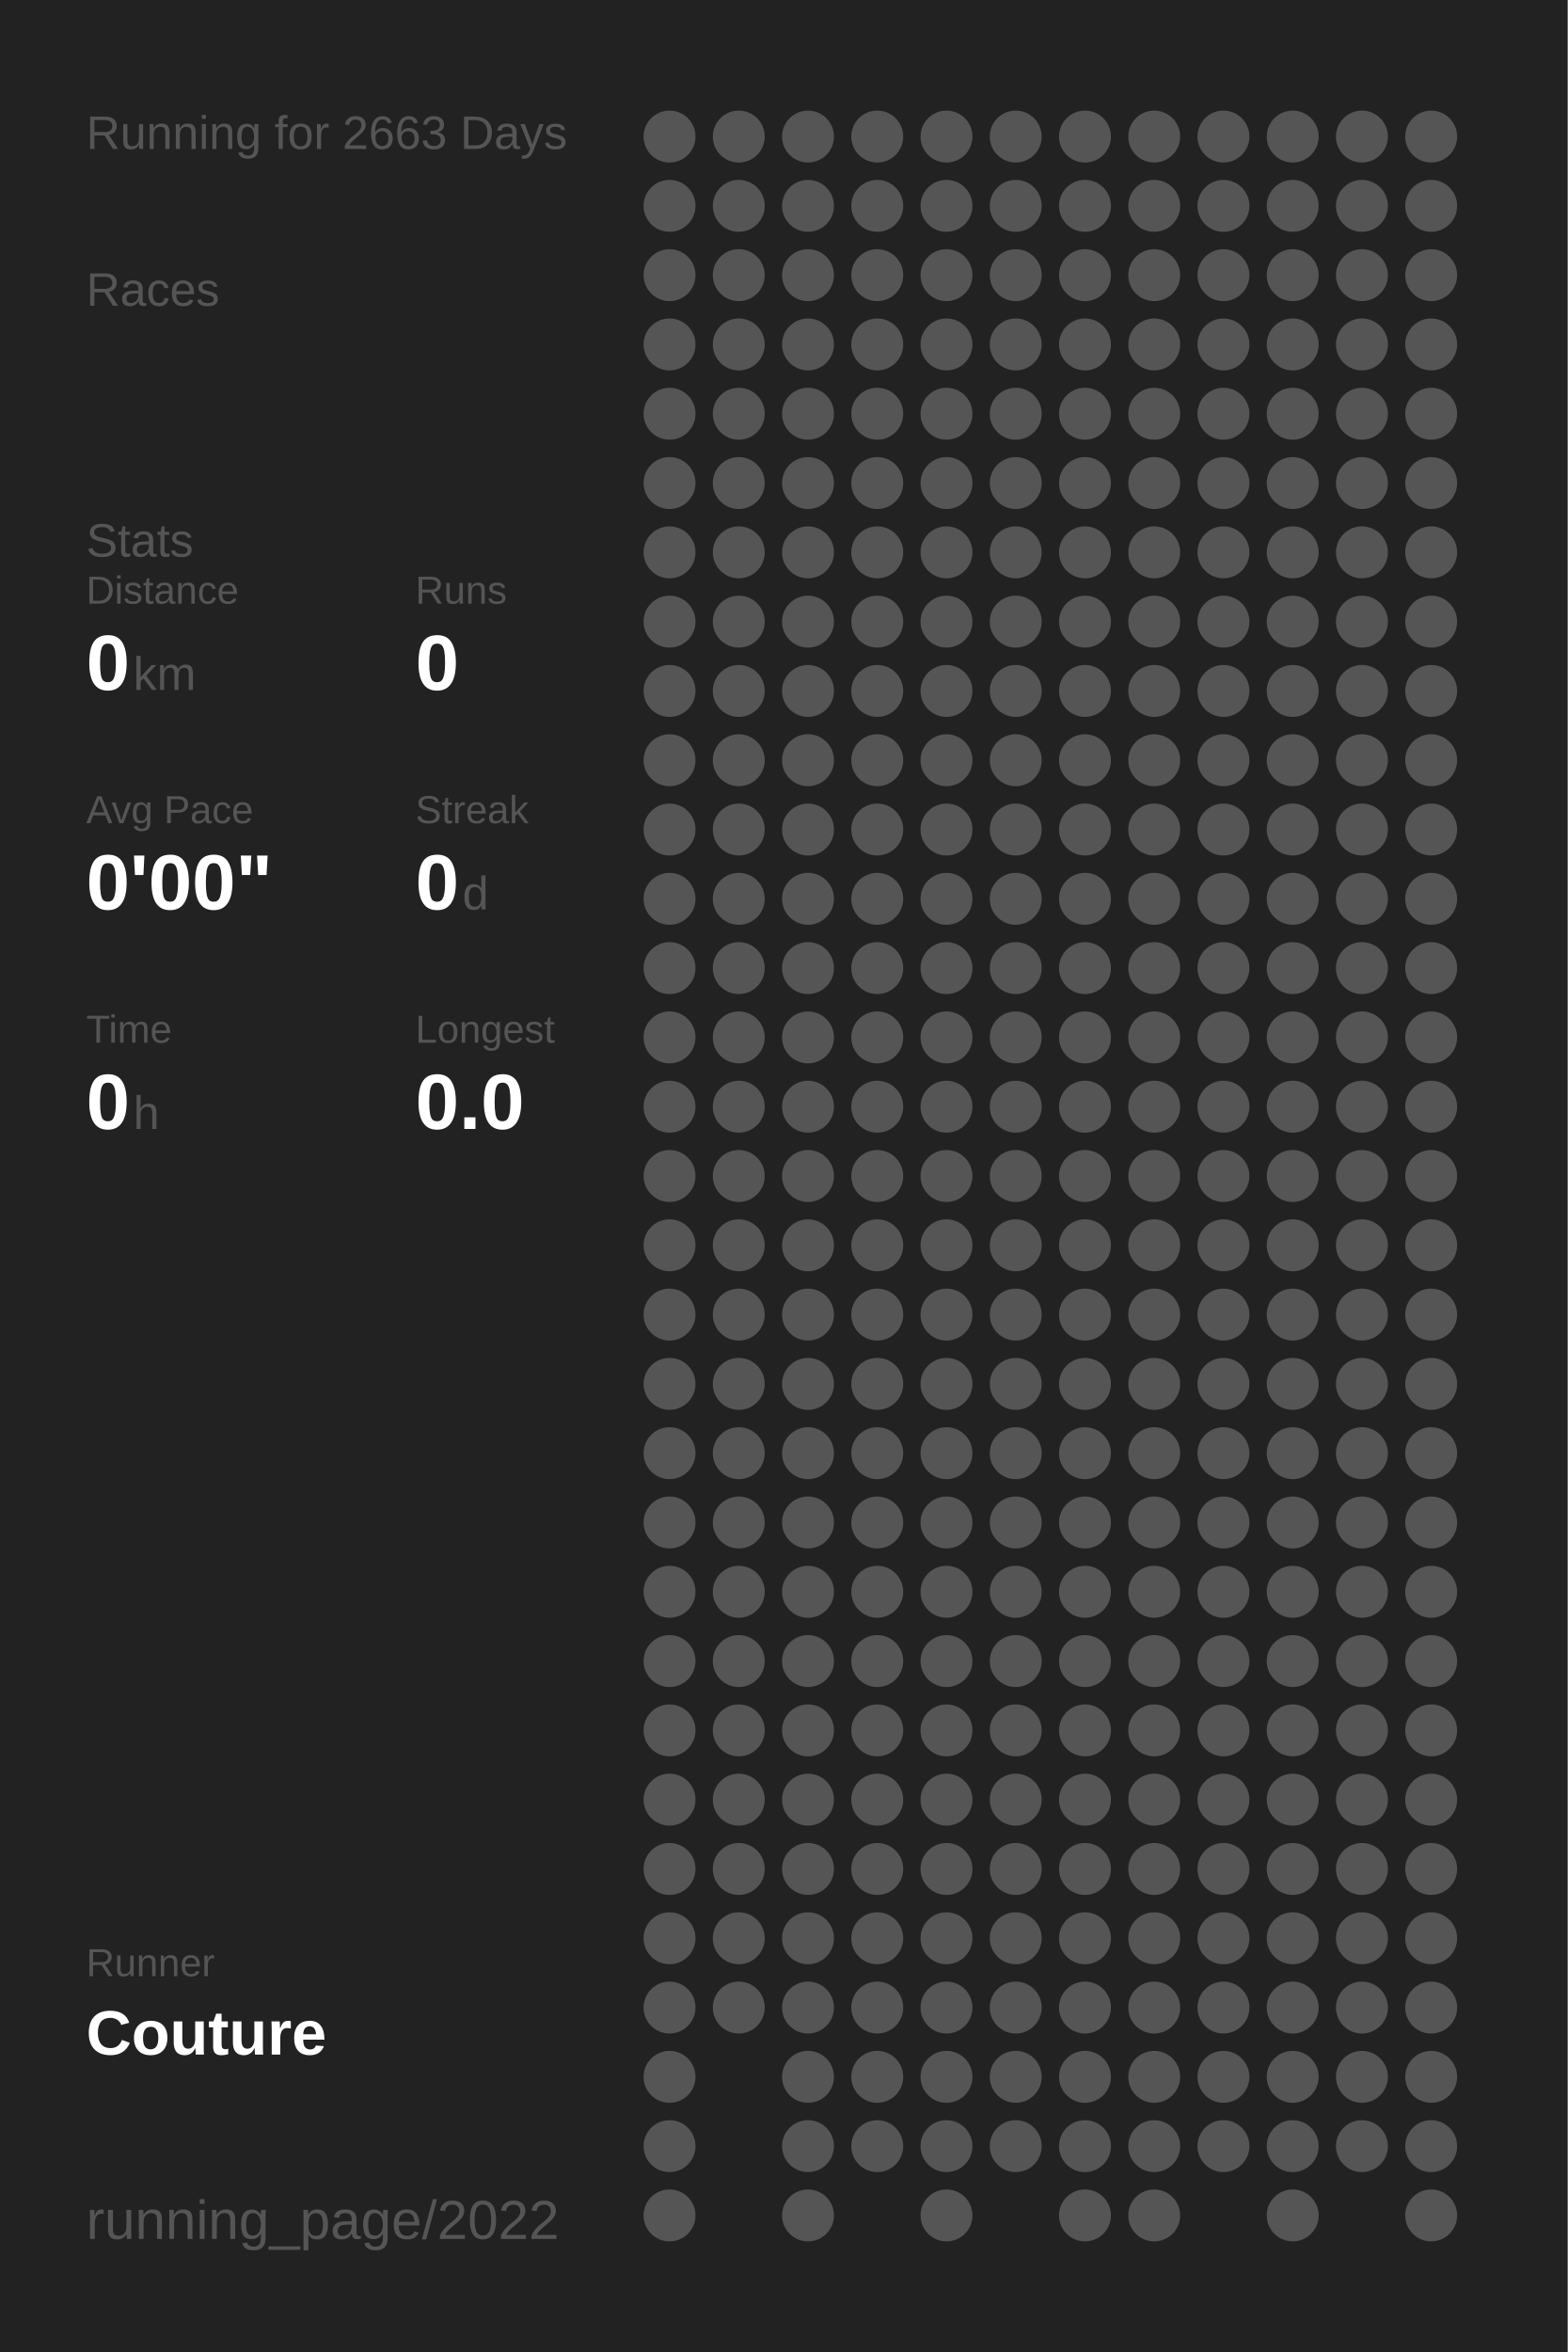
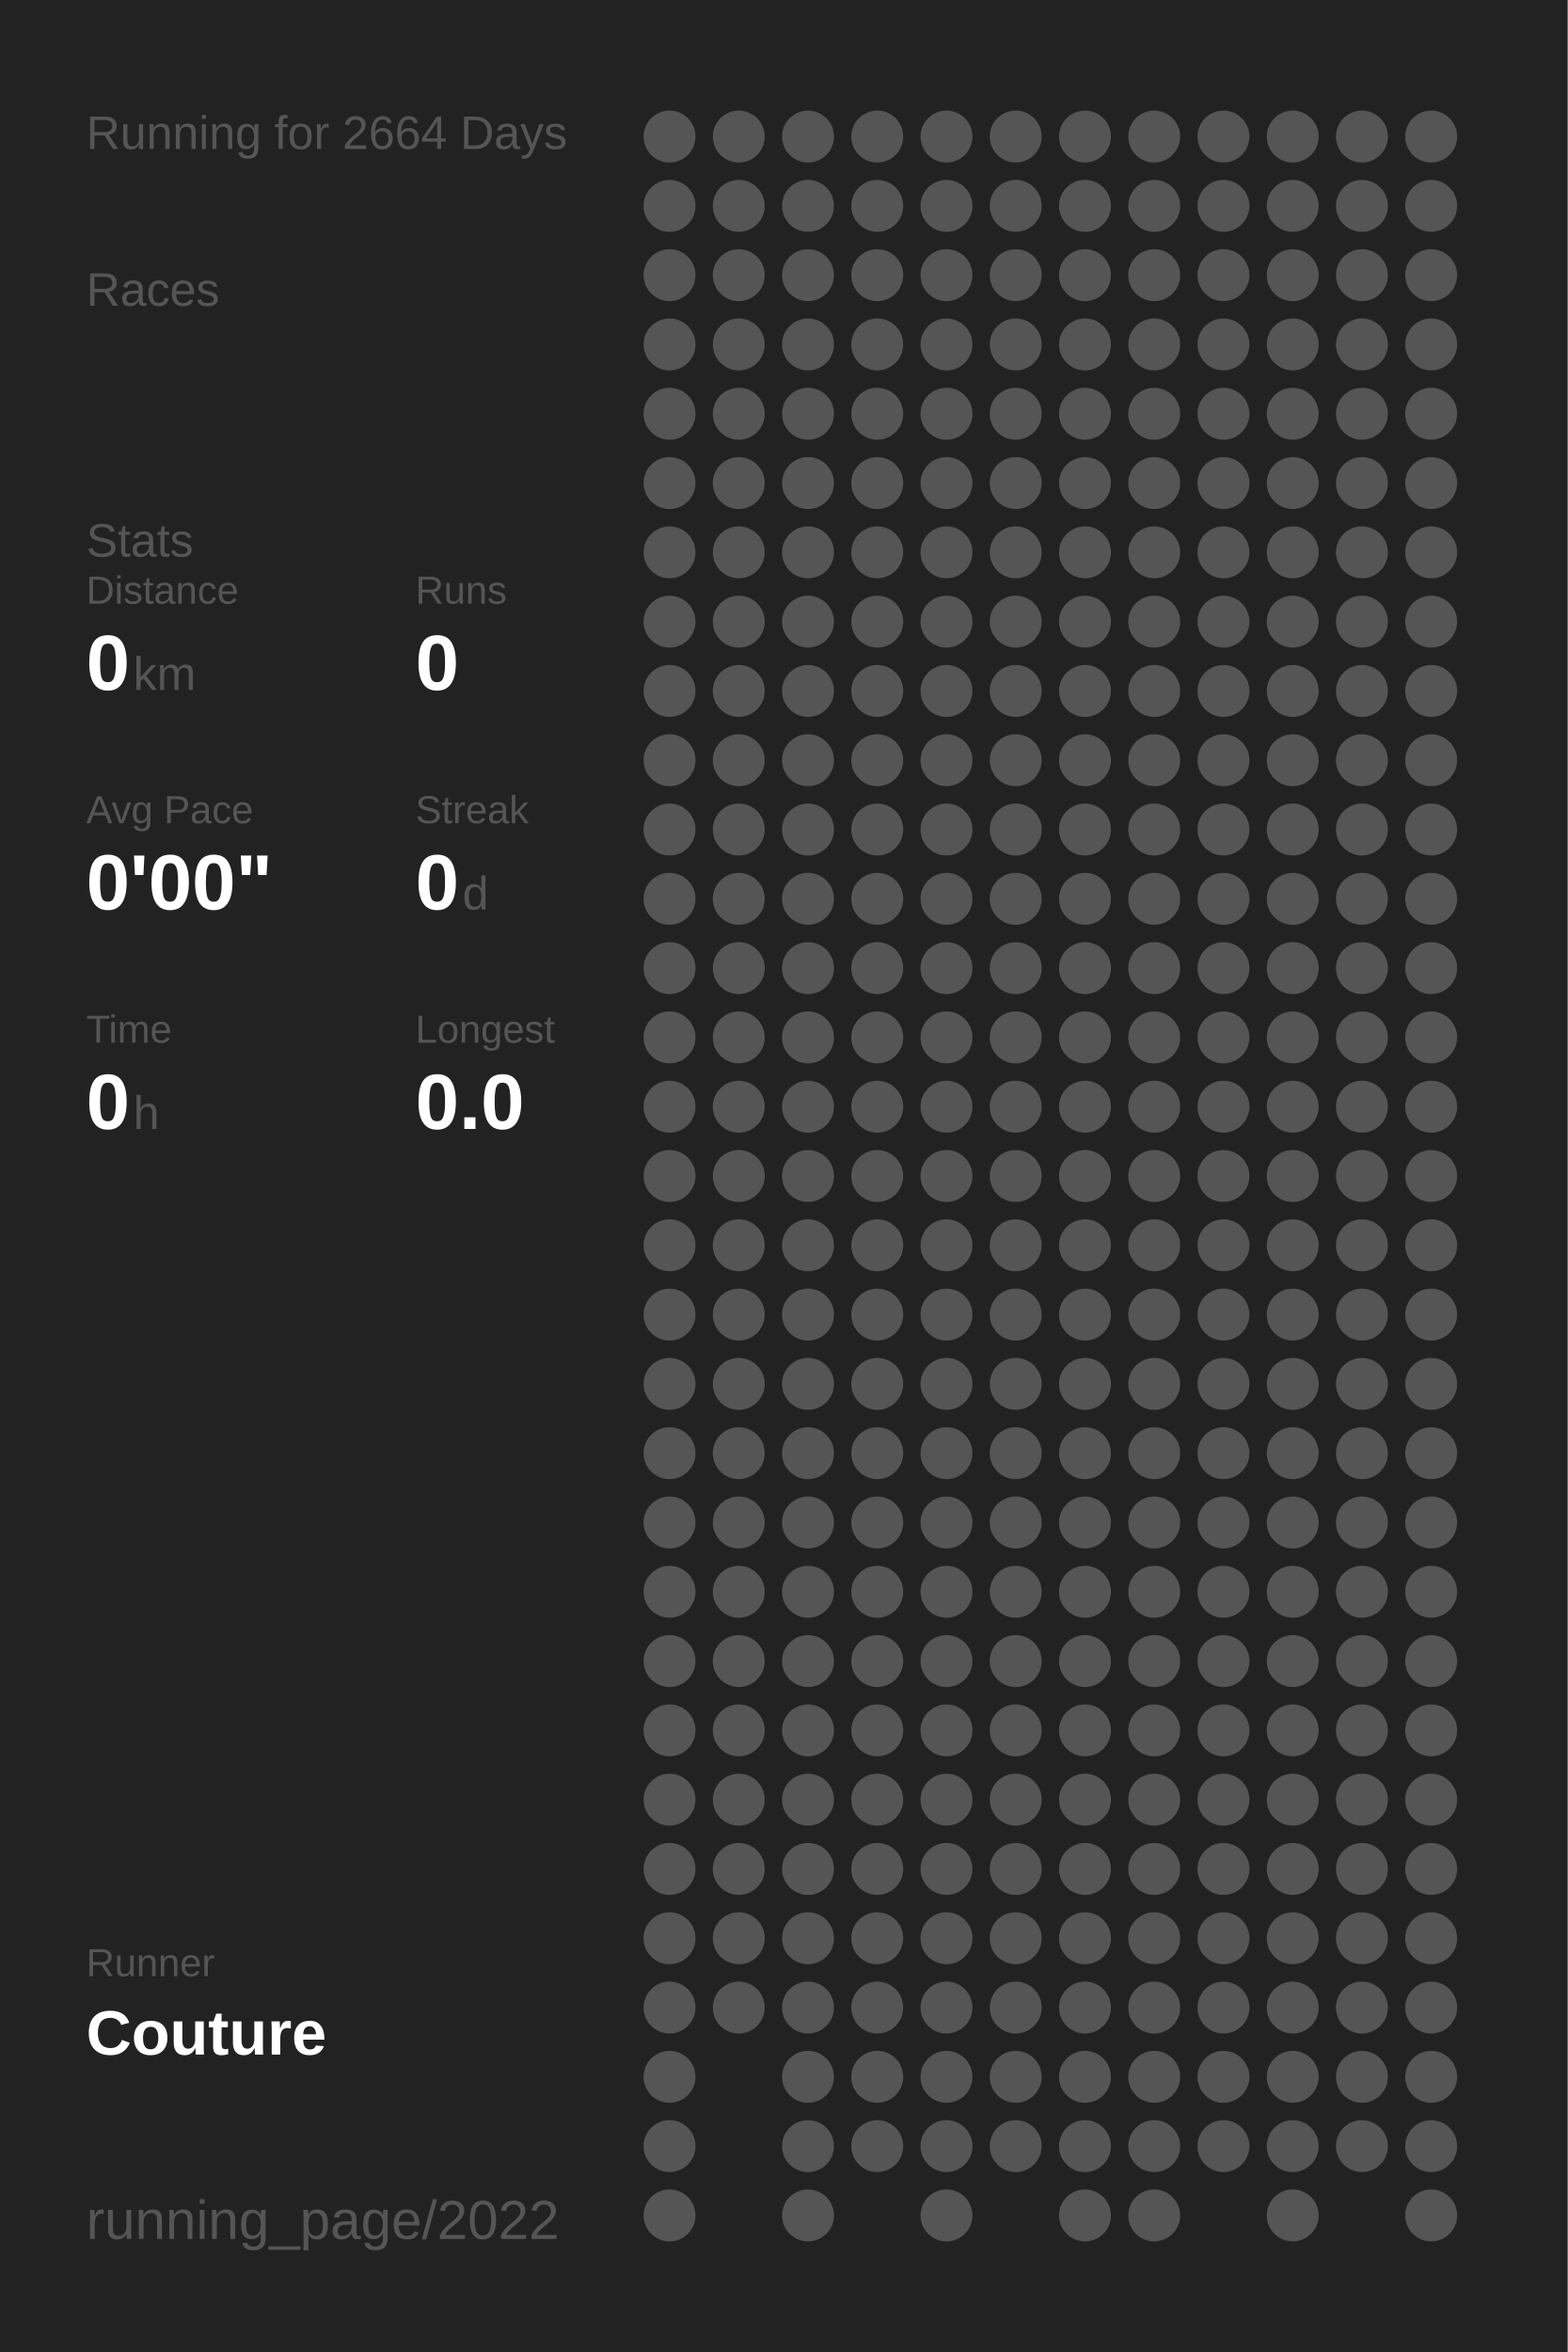
<svg xmlns="http://www.w3.org/2000/svg" baseProfile="full" height="300mm" version="1.1" viewBox="0,0,200,300" width="200mm">
  <defs />
  <rect fill="#222222" height="300" width="200" x="0" y="0" />
-   <text fill="#555555" style="font-size:6px; font-family:Arial;" x="11" y="19">Running for 2663 Days</text>
+   <text fill="#555555" style="font-size:6px; font-family:Arial;" x="11" y="19">Running for 2664 Days</text>
  <text fill="#555555" style="font-size:6px; font-family:Arial;" x="11" y="39">Races</text>
  <text fill="#555555" style="font-size:6px; font-family:Arial;" x="11" y="71">Stats</text>
  <text fill="#555555" style="font-size:5px; font-family:Arial;" x="11" y="77">Distance</text>
  <text fill="#FFFFFF" style="font-size:10px; font-family:Arial; font-weight:bold;" x="11" y="88">0</text>
  <text fill="#555555" style="font-size:6px; font-family:Arial;" x="17" y="88">km</text>
  <text fill="#555555" style="font-size:5px; font-family:Arial;" x="53" y="77">Runs</text>
  <text fill="#FFFFFF" style="font-size:10px; font-family:Arial; font-weight:bold;" x="53" y="88">0</text>
  <text fill="#555555" style="font-size:5px; font-family:Arial;" x="11" y="105">Avg Pace</text>
  <text fill="#FFFFFF" style="font-size:10px; font-family:Arial; font-weight:bold;" x="11" y="116">0'00"</text>
  <text fill="#555555" style="font-size:5px; font-family:Arial;" x="53" y="105">Streak</text>
  <text fill="#FFFFFF" style="font-size:10px; font-family:Arial; font-weight:bold;" x="53" y="116">0</text>
  <text fill="#555555" style="font-size:6px; font-family:Arial;" x="59" y="116">d</text>
  <text fill="#555555" style="font-size:5px; font-family:Arial;" x="11" y="133">Time</text>
  <text fill="#FFFFFF" style="font-size:10px; font-family:Arial; font-weight:bold;" x="11" y="144">0</text>
  <text fill="#555555" style="font-size:6px; font-family:Arial;" x="17" y="144">h</text>
  <text fill="#555555" style="font-size:5px; font-family:Arial;" x="53" y="133">Longest</text>
  <text fill="#FFFFFF" style="font-size:10px; font-family:Arial; font-weight:bold;" x="53" y="144">0.0</text>
  <text fill="#555555" style="font-size:5px; font-family:Arial;" x="11" y="252.065">Runner</text>
  <text fill="#FFFFFF" style="font-size:8px; font-family:Arial; font-weight:bold;" x="11" y="262.065">Couture</text>
  <text fill="#555555" style="font-size:7px; font-family:Arial;" x="11" y="285.581">running_page/2022</text>
  <circle cx="85.417" cy="17.419" fill="#555555" r="3.312" />
  <circle cx="85.417" cy="26.258" fill="#555555" r="3.312" />
  <circle cx="85.417" cy="35.097" fill="#555555" r="3.312" />
  <circle cx="85.417" cy="43.935" fill="#555555" r="3.312" />
  <circle cx="85.417" cy="52.774" fill="#555555" r="3.312" />
  <circle cx="85.417" cy="61.613" fill="#555555" r="3.312" />
  <circle cx="85.417" cy="70.452" fill="#555555" r="3.312" />
  <circle cx="85.417" cy="79.29" fill="#555555" r="3.312" />
  <circle cx="85.417" cy="88.129" fill="#555555" r="3.312" />
  <circle cx="85.417" cy="96.968" fill="#555555" r="3.312" />
  <circle cx="85.417" cy="105.806" fill="#555555" r="3.312" />
  <circle cx="85.417" cy="114.645" fill="#555555" r="3.312" />
  <circle cx="85.417" cy="123.484" fill="#555555" r="3.312" />
  <circle cx="85.417" cy="132.323" fill="#555555" r="3.312" />
  <circle cx="85.417" cy="141.161" fill="#555555" r="3.312" />
  <circle cx="85.417" cy="150" fill="#555555" r="3.312" />
  <circle cx="85.417" cy="158.839" fill="#555555" r="3.312" />
  <circle cx="85.417" cy="167.677" fill="#555555" r="3.312" />
  <circle cx="85.417" cy="176.516" fill="#555555" r="3.312" />
  <circle cx="85.417" cy="185.355" fill="#555555" r="3.312" />
  <circle cx="85.417" cy="194.194" fill="#555555" r="3.312" />
  <circle cx="85.417" cy="203.032" fill="#555555" r="3.312" />
  <circle cx="85.417" cy="211.871" fill="#555555" r="3.312" />
  <circle cx="85.417" cy="220.71" fill="#555555" r="3.312" />
  <circle cx="85.417" cy="229.548" fill="#555555" r="3.312" />
  <circle cx="85.417" cy="238.387" fill="#555555" r="3.312" />
  <circle cx="85.417" cy="247.226" fill="#555555" r="3.312" />
  <circle cx="85.417" cy="256.065" fill="#555555" r="3.312" />
  <circle cx="85.417" cy="264.903" fill="#555555" r="3.312" />
  <circle cx="85.417" cy="273.742" fill="#555555" r="3.312" />
  <circle cx="85.417" cy="282.581" fill="#555555" r="3.312" />
  <circle cx="94.25" cy="17.419" fill="#555555" r="3.312" />
  <circle cx="94.25" cy="26.258" fill="#555555" r="3.312" />
  <circle cx="94.25" cy="35.097" fill="#555555" r="3.312" />
  <circle cx="94.25" cy="43.935" fill="#555555" r="3.312" />
  <circle cx="94.25" cy="52.774" fill="#555555" r="3.312" />
  <circle cx="94.25" cy="61.613" fill="#555555" r="3.312" />
  <circle cx="94.25" cy="70.452" fill="#555555" r="3.312" />
  <circle cx="94.25" cy="79.29" fill="#555555" r="3.312" />
  <circle cx="94.25" cy="88.129" fill="#555555" r="3.312" />
  <circle cx="94.25" cy="96.968" fill="#555555" r="3.312" />
  <circle cx="94.25" cy="105.806" fill="#555555" r="3.312" />
  <circle cx="94.25" cy="114.645" fill="#555555" r="3.312" />
  <circle cx="94.25" cy="123.484" fill="#555555" r="3.312" />
  <circle cx="94.25" cy="132.323" fill="#555555" r="3.312" />
  <circle cx="94.25" cy="141.161" fill="#555555" r="3.312" />
  <circle cx="94.25" cy="150" fill="#555555" r="3.312" />
  <circle cx="94.25" cy="158.839" fill="#555555" r="3.312" />
  <circle cx="94.25" cy="167.677" fill="#555555" r="3.312" />
  <circle cx="94.25" cy="176.516" fill="#555555" r="3.312" />
  <circle cx="94.25" cy="185.355" fill="#555555" r="3.312" />
  <circle cx="94.25" cy="194.194" fill="#555555" r="3.312" />
  <circle cx="94.25" cy="203.032" fill="#555555" r="3.312" />
  <circle cx="94.25" cy="211.871" fill="#555555" r="3.312" />
  <circle cx="94.25" cy="220.71" fill="#555555" r="3.312" />
  <circle cx="94.25" cy="229.548" fill="#555555" r="3.312" />
  <circle cx="94.25" cy="238.387" fill="#555555" r="3.312" />
  <circle cx="94.25" cy="247.226" fill="#555555" r="3.312" />
  <circle cx="94.25" cy="256.065" fill="#555555" r="3.312" />
  <circle cx="103.083" cy="17.419" fill="#555555" r="3.312" />
  <circle cx="103.083" cy="26.258" fill="#555555" r="3.312" />
  <circle cx="103.083" cy="35.097" fill="#555555" r="3.312" />
  <circle cx="103.083" cy="43.935" fill="#555555" r="3.312" />
  <circle cx="103.083" cy="52.774" fill="#555555" r="3.312" />
  <circle cx="103.083" cy="61.613" fill="#555555" r="3.312" />
  <circle cx="103.083" cy="70.452" fill="#555555" r="3.312" />
  <circle cx="103.083" cy="79.29" fill="#555555" r="3.312" />
  <circle cx="103.083" cy="88.129" fill="#555555" r="3.312" />
  <circle cx="103.083" cy="96.968" fill="#555555" r="3.312" />
  <circle cx="103.083" cy="105.806" fill="#555555" r="3.312" />
  <circle cx="103.083" cy="114.645" fill="#555555" r="3.312" />
  <circle cx="103.083" cy="123.484" fill="#555555" r="3.312" />
  <circle cx="103.083" cy="132.323" fill="#555555" r="3.312" />
  <circle cx="103.083" cy="141.161" fill="#555555" r="3.312" />
  <circle cx="103.083" cy="150" fill="#555555" r="3.312" />
  <circle cx="103.083" cy="158.839" fill="#555555" r="3.312" />
  <circle cx="103.083" cy="167.677" fill="#555555" r="3.312" />
  <circle cx="103.083" cy="176.516" fill="#555555" r="3.312" />
  <circle cx="103.083" cy="185.355" fill="#555555" r="3.312" />
  <circle cx="103.083" cy="194.194" fill="#555555" r="3.312" />
  <circle cx="103.083" cy="203.032" fill="#555555" r="3.312" />
  <circle cx="103.083" cy="211.871" fill="#555555" r="3.312" />
  <circle cx="103.083" cy="220.71" fill="#555555" r="3.312" />
  <circle cx="103.083" cy="229.548" fill="#555555" r="3.312" />
  <circle cx="103.083" cy="238.387" fill="#555555" r="3.312" />
  <circle cx="103.083" cy="247.226" fill="#555555" r="3.312" />
  <circle cx="103.083" cy="256.065" fill="#555555" r="3.312" />
  <circle cx="103.083" cy="264.903" fill="#555555" r="3.312" />
  <circle cx="103.083" cy="273.742" fill="#555555" r="3.312" />
  <circle cx="103.083" cy="282.581" fill="#555555" r="3.312" />
  <circle cx="111.917" cy="17.419" fill="#555555" r="3.312" />
  <circle cx="111.917" cy="26.258" fill="#555555" r="3.312" />
  <circle cx="111.917" cy="35.097" fill="#555555" r="3.312" />
  <circle cx="111.917" cy="43.935" fill="#555555" r="3.312" />
  <circle cx="111.917" cy="52.774" fill="#555555" r="3.312" />
  <circle cx="111.917" cy="61.613" fill="#555555" r="3.312" />
  <circle cx="111.917" cy="70.452" fill="#555555" r="3.312" />
  <circle cx="111.917" cy="79.29" fill="#555555" r="3.312" />
  <circle cx="111.917" cy="88.129" fill="#555555" r="3.312" />
  <circle cx="111.917" cy="96.968" fill="#555555" r="3.312" />
  <circle cx="111.917" cy="105.806" fill="#555555" r="3.312" />
  <circle cx="111.917" cy="114.645" fill="#555555" r="3.312" />
  <circle cx="111.917" cy="123.484" fill="#555555" r="3.312" />
  <circle cx="111.917" cy="132.323" fill="#555555" r="3.312" />
  <circle cx="111.917" cy="141.161" fill="#555555" r="3.312" />
  <circle cx="111.917" cy="150" fill="#555555" r="3.312" />
  <circle cx="111.917" cy="158.839" fill="#555555" r="3.312" />
  <circle cx="111.917" cy="167.677" fill="#555555" r="3.312" />
  <circle cx="111.917" cy="176.516" fill="#555555" r="3.312" />
  <circle cx="111.917" cy="185.355" fill="#555555" r="3.312" />
  <circle cx="111.917" cy="194.194" fill="#555555" r="3.312" />
  <circle cx="111.917" cy="203.032" fill="#555555" r="3.312" />
  <circle cx="111.917" cy="211.871" fill="#555555" r="3.312" />
  <circle cx="111.917" cy="220.71" fill="#555555" r="3.312" />
  <circle cx="111.917" cy="229.548" fill="#555555" r="3.312" />
  <circle cx="111.917" cy="238.387" fill="#555555" r="3.312" />
  <circle cx="111.917" cy="247.226" fill="#555555" r="3.312" />
  <circle cx="111.917" cy="256.065" fill="#555555" r="3.312" />
  <circle cx="111.917" cy="264.903" fill="#555555" r="3.312" />
  <circle cx="111.917" cy="273.742" fill="#555555" r="3.312" />
  <circle cx="120.75" cy="17.419" fill="#555555" r="3.312" />
  <circle cx="120.75" cy="26.258" fill="#555555" r="3.312" />
  <circle cx="120.75" cy="35.097" fill="#555555" r="3.312" />
  <circle cx="120.75" cy="43.935" fill="#555555" r="3.312" />
  <circle cx="120.75" cy="52.774" fill="#555555" r="3.312" />
  <circle cx="120.75" cy="61.613" fill="#555555" r="3.312" />
  <circle cx="120.75" cy="70.452" fill="#555555" r="3.312" />
  <circle cx="120.75" cy="79.29" fill="#555555" r="3.312" />
  <circle cx="120.75" cy="88.129" fill="#555555" r="3.312" />
  <circle cx="120.75" cy="96.968" fill="#555555" r="3.312" />
  <circle cx="120.75" cy="105.806" fill="#555555" r="3.312" />
  <circle cx="120.75" cy="114.645" fill="#555555" r="3.312" />
  <circle cx="120.75" cy="123.484" fill="#555555" r="3.312" />
  <circle cx="120.75" cy="132.323" fill="#555555" r="3.312" />
  <circle cx="120.75" cy="141.161" fill="#555555" r="3.312" />
  <circle cx="120.75" cy="150" fill="#555555" r="3.312" />
  <circle cx="120.75" cy="158.839" fill="#555555" r="3.312" />
  <circle cx="120.75" cy="167.677" fill="#555555" r="3.312" />
  <circle cx="120.75" cy="176.516" fill="#555555" r="3.312" />
  <circle cx="120.75" cy="185.355" fill="#555555" r="3.312" />
  <circle cx="120.75" cy="194.194" fill="#555555" r="3.312" />
  <circle cx="120.75" cy="203.032" fill="#555555" r="3.312" />
  <circle cx="120.75" cy="211.871" fill="#555555" r="3.312" />
  <circle cx="120.75" cy="220.71" fill="#555555" r="3.312" />
  <circle cx="120.75" cy="229.548" fill="#555555" r="3.312" />
  <circle cx="120.75" cy="238.387" fill="#555555" r="3.312" />
  <circle cx="120.75" cy="247.226" fill="#555555" r="3.312" />
  <circle cx="120.75" cy="256.065" fill="#555555" r="3.312" />
  <circle cx="120.75" cy="264.903" fill="#555555" r="3.312" />
  <circle cx="120.75" cy="273.742" fill="#555555" r="3.312" />
  <circle cx="120.75" cy="282.581" fill="#555555" r="3.312" />
  <circle cx="129.583" cy="17.419" fill="#555555" r="3.312" />
  <circle cx="129.583" cy="26.258" fill="#555555" r="3.312" />
  <circle cx="129.583" cy="35.097" fill="#555555" r="3.312" />
  <circle cx="129.583" cy="43.935" fill="#555555" r="3.312" />
  <circle cx="129.583" cy="52.774" fill="#555555" r="3.312" />
  <circle cx="129.583" cy="61.613" fill="#555555" r="3.312" />
  <circle cx="129.583" cy="70.452" fill="#555555" r="3.312" />
  <circle cx="129.583" cy="79.29" fill="#555555" r="3.312" />
  <circle cx="129.583" cy="88.129" fill="#555555" r="3.312" />
  <circle cx="129.583" cy="96.968" fill="#555555" r="3.312" />
  <circle cx="129.583" cy="105.806" fill="#555555" r="3.312" />
  <circle cx="129.583" cy="114.645" fill="#555555" r="3.312" />
  <circle cx="129.583" cy="123.484" fill="#555555" r="3.312" />
  <circle cx="129.583" cy="132.323" fill="#555555" r="3.312" />
  <circle cx="129.583" cy="141.161" fill="#555555" r="3.312" />
  <circle cx="129.583" cy="150" fill="#555555" r="3.312" />
  <circle cx="129.583" cy="158.839" fill="#555555" r="3.312" />
  <circle cx="129.583" cy="167.677" fill="#555555" r="3.312" />
  <circle cx="129.583" cy="176.516" fill="#555555" r="3.312" />
  <circle cx="129.583" cy="185.355" fill="#555555" r="3.312" />
  <circle cx="129.583" cy="194.194" fill="#555555" r="3.312" />
  <circle cx="129.583" cy="203.032" fill="#555555" r="3.312" />
  <circle cx="129.583" cy="211.871" fill="#555555" r="3.312" />
  <circle cx="129.583" cy="220.71" fill="#555555" r="3.312" />
  <circle cx="129.583" cy="229.548" fill="#555555" r="3.312" />
  <circle cx="129.583" cy="238.387" fill="#555555" r="3.312" />
  <circle cx="129.583" cy="247.226" fill="#555555" r="3.312" />
  <circle cx="129.583" cy="256.065" fill="#555555" r="3.312" />
  <circle cx="129.583" cy="264.903" fill="#555555" r="3.312" />
  <circle cx="129.583" cy="273.742" fill="#555555" r="3.312" />
  <circle cx="138.417" cy="17.419" fill="#555555" r="3.312" />
  <circle cx="138.417" cy="26.258" fill="#555555" r="3.312" />
  <circle cx="138.417" cy="35.097" fill="#555555" r="3.312" />
  <circle cx="138.417" cy="43.935" fill="#555555" r="3.312" />
  <circle cx="138.417" cy="52.774" fill="#555555" r="3.312" />
  <circle cx="138.417" cy="61.613" fill="#555555" r="3.312" />
  <circle cx="138.417" cy="70.452" fill="#555555" r="3.312" />
  <circle cx="138.417" cy="79.29" fill="#555555" r="3.312" />
  <circle cx="138.417" cy="88.129" fill="#555555" r="3.312" />
  <circle cx="138.417" cy="96.968" fill="#555555" r="3.312" />
  <circle cx="138.417" cy="105.806" fill="#555555" r="3.312" />
  <circle cx="138.417" cy="114.645" fill="#555555" r="3.312" />
  <circle cx="138.417" cy="123.484" fill="#555555" r="3.312" />
  <circle cx="138.417" cy="132.323" fill="#555555" r="3.312" />
  <circle cx="138.417" cy="141.161" fill="#555555" r="3.312" />
  <circle cx="138.417" cy="150" fill="#555555" r="3.312" />
  <circle cx="138.417" cy="158.839" fill="#555555" r="3.312" />
  <circle cx="138.417" cy="167.677" fill="#555555" r="3.312" />
  <circle cx="138.417" cy="176.516" fill="#555555" r="3.312" />
  <circle cx="138.417" cy="185.355" fill="#555555" r="3.312" />
  <circle cx="138.417" cy="194.194" fill="#555555" r="3.312" />
  <circle cx="138.417" cy="203.032" fill="#555555" r="3.312" />
  <circle cx="138.417" cy="211.871" fill="#555555" r="3.312" />
  <circle cx="138.417" cy="220.71" fill="#555555" r="3.312" />
  <circle cx="138.417" cy="229.548" fill="#555555" r="3.312" />
  <circle cx="138.417" cy="238.387" fill="#555555" r="3.312" />
  <circle cx="138.417" cy="247.226" fill="#555555" r="3.312" />
  <circle cx="138.417" cy="256.065" fill="#555555" r="3.312" />
  <circle cx="138.417" cy="264.903" fill="#555555" r="3.312" />
  <circle cx="138.417" cy="273.742" fill="#555555" r="3.312" />
  <circle cx="138.417" cy="282.581" fill="#555555" r="3.312" />
  <circle cx="147.25" cy="17.419" fill="#555555" r="3.312" />
  <circle cx="147.25" cy="26.258" fill="#555555" r="3.312" />
  <circle cx="147.25" cy="35.097" fill="#555555" r="3.312" />
  <circle cx="147.25" cy="43.935" fill="#555555" r="3.312" />
  <circle cx="147.25" cy="52.774" fill="#555555" r="3.312" />
  <circle cx="147.25" cy="61.613" fill="#555555" r="3.312" />
  <circle cx="147.25" cy="70.452" fill="#555555" r="3.312" />
  <circle cx="147.25" cy="79.29" fill="#555555" r="3.312" />
  <circle cx="147.25" cy="88.129" fill="#555555" r="3.312" />
  <circle cx="147.25" cy="96.968" fill="#555555" r="3.312" />
  <circle cx="147.25" cy="105.806" fill="#555555" r="3.312" />
  <circle cx="147.25" cy="114.645" fill="#555555" r="3.312" />
  <circle cx="147.25" cy="123.484" fill="#555555" r="3.312" />
  <circle cx="147.25" cy="132.323" fill="#555555" r="3.312" />
  <circle cx="147.25" cy="141.161" fill="#555555" r="3.312" />
  <circle cx="147.25" cy="150" fill="#555555" r="3.312" />
  <circle cx="147.25" cy="158.839" fill="#555555" r="3.312" />
  <circle cx="147.25" cy="167.677" fill="#555555" r="3.312" />
  <circle cx="147.25" cy="176.516" fill="#555555" r="3.312" />
  <circle cx="147.25" cy="185.355" fill="#555555" r="3.312" />
  <circle cx="147.25" cy="194.194" fill="#555555" r="3.312" />
  <circle cx="147.25" cy="203.032" fill="#555555" r="3.312" />
  <circle cx="147.25" cy="211.871" fill="#555555" r="3.312" />
  <circle cx="147.25" cy="220.71" fill="#555555" r="3.312" />
  <circle cx="147.25" cy="229.548" fill="#555555" r="3.312" />
  <circle cx="147.25" cy="238.387" fill="#555555" r="3.312" />
  <circle cx="147.25" cy="247.226" fill="#555555" r="3.312" />
  <circle cx="147.25" cy="256.065" fill="#555555" r="3.312" />
  <circle cx="147.25" cy="264.903" fill="#555555" r="3.312" />
  <circle cx="147.25" cy="273.742" fill="#555555" r="3.312" />
  <circle cx="147.25" cy="282.581" fill="#555555" r="3.312" />
  <circle cx="156.083" cy="17.419" fill="#555555" r="3.312" />
  <circle cx="156.083" cy="26.258" fill="#555555" r="3.312" />
  <circle cx="156.083" cy="35.097" fill="#555555" r="3.312" />
  <circle cx="156.083" cy="43.935" fill="#555555" r="3.312" />
  <circle cx="156.083" cy="52.774" fill="#555555" r="3.312" />
  <circle cx="156.083" cy="61.613" fill="#555555" r="3.312" />
  <circle cx="156.083" cy="70.452" fill="#555555" r="3.312" />
  <circle cx="156.083" cy="79.29" fill="#555555" r="3.312" />
  <circle cx="156.083" cy="88.129" fill="#555555" r="3.312" />
  <circle cx="156.083" cy="96.968" fill="#555555" r="3.312" />
  <circle cx="156.083" cy="105.806" fill="#555555" r="3.312" />
  <circle cx="156.083" cy="114.645" fill="#555555" r="3.312" />
  <circle cx="156.083" cy="123.484" fill="#555555" r="3.312" />
  <circle cx="156.083" cy="132.323" fill="#555555" r="3.312" />
  <circle cx="156.083" cy="141.161" fill="#555555" r="3.312" />
  <circle cx="156.083" cy="150" fill="#555555" r="3.312" />
  <circle cx="156.083" cy="158.839" fill="#555555" r="3.312" />
  <circle cx="156.083" cy="167.677" fill="#555555" r="3.312" />
  <circle cx="156.083" cy="176.516" fill="#555555" r="3.312" />
  <circle cx="156.083" cy="185.355" fill="#555555" r="3.312" />
  <circle cx="156.083" cy="194.194" fill="#555555" r="3.312" />
  <circle cx="156.083" cy="203.032" fill="#555555" r="3.312" />
  <circle cx="156.083" cy="211.871" fill="#555555" r="3.312" />
  <circle cx="156.083" cy="220.71" fill="#555555" r="3.312" />
  <circle cx="156.083" cy="229.548" fill="#555555" r="3.312" />
  <circle cx="156.083" cy="238.387" fill="#555555" r="3.312" />
  <circle cx="156.083" cy="247.226" fill="#555555" r="3.312" />
  <circle cx="156.083" cy="256.065" fill="#555555" r="3.312" />
  <circle cx="156.083" cy="264.903" fill="#555555" r="3.312" />
  <circle cx="156.083" cy="273.742" fill="#555555" r="3.312" />
  <circle cx="164.917" cy="17.419" fill="#555555" r="3.312" />
  <circle cx="164.917" cy="26.258" fill="#555555" r="3.312" />
  <circle cx="164.917" cy="35.097" fill="#555555" r="3.312" />
  <circle cx="164.917" cy="43.935" fill="#555555" r="3.312" />
  <circle cx="164.917" cy="52.774" fill="#555555" r="3.312" />
  <circle cx="164.917" cy="61.613" fill="#555555" r="3.312" />
  <circle cx="164.917" cy="70.452" fill="#555555" r="3.312" />
  <circle cx="164.917" cy="79.29" fill="#555555" r="3.312" />
  <circle cx="164.917" cy="88.129" fill="#555555" r="3.312" />
  <circle cx="164.917" cy="96.968" fill="#555555" r="3.312" />
  <circle cx="164.917" cy="105.806" fill="#555555" r="3.312" />
  <circle cx="164.917" cy="114.645" fill="#555555" r="3.312" />
  <circle cx="164.917" cy="123.484" fill="#555555" r="3.312" />
  <circle cx="164.917" cy="132.323" fill="#555555" r="3.312" />
  <circle cx="164.917" cy="141.161" fill="#555555" r="3.312" />
  <circle cx="164.917" cy="150" fill="#555555" r="3.312" />
  <circle cx="164.917" cy="158.839" fill="#555555" r="3.312" />
  <circle cx="164.917" cy="167.677" fill="#555555" r="3.312" />
  <circle cx="164.917" cy="176.516" fill="#555555" r="3.312" />
  <circle cx="164.917" cy="185.355" fill="#555555" r="3.312" />
  <circle cx="164.917" cy="194.194" fill="#555555" r="3.312" />
  <circle cx="164.917" cy="203.032" fill="#555555" r="3.312" />
  <circle cx="164.917" cy="211.871" fill="#555555" r="3.312" />
  <circle cx="164.917" cy="220.71" fill="#555555" r="3.312" />
  <circle cx="164.917" cy="229.548" fill="#555555" r="3.312" />
  <circle cx="164.917" cy="238.387" fill="#555555" r="3.312" />
  <circle cx="164.917" cy="247.226" fill="#555555" r="3.312" />
  <circle cx="164.917" cy="256.065" fill="#555555" r="3.312" />
  <circle cx="164.917" cy="264.903" fill="#555555" r="3.312" />
  <circle cx="164.917" cy="273.742" fill="#555555" r="3.312" />
  <circle cx="164.917" cy="282.581" fill="#555555" r="3.312" />
  <circle cx="173.75" cy="17.419" fill="#555555" r="3.312" />
  <circle cx="173.75" cy="26.258" fill="#555555" r="3.312" />
  <circle cx="173.75" cy="35.097" fill="#555555" r="3.312" />
  <circle cx="173.75" cy="43.935" fill="#555555" r="3.312" />
  <circle cx="173.75" cy="52.774" fill="#555555" r="3.312" />
  <circle cx="173.75" cy="61.613" fill="#555555" r="3.312" />
  <circle cx="173.75" cy="70.452" fill="#555555" r="3.312" />
  <circle cx="173.75" cy="79.29" fill="#555555" r="3.312" />
  <circle cx="173.75" cy="88.129" fill="#555555" r="3.312" />
  <circle cx="173.75" cy="96.968" fill="#555555" r="3.312" />
  <circle cx="173.75" cy="105.806" fill="#555555" r="3.312" />
  <circle cx="173.75" cy="114.645" fill="#555555" r="3.312" />
  <circle cx="173.75" cy="123.484" fill="#555555" r="3.312" />
  <circle cx="173.75" cy="132.323" fill="#555555" r="3.312" />
  <circle cx="173.75" cy="141.161" fill="#555555" r="3.312" />
  <circle cx="173.75" cy="150" fill="#555555" r="3.312" />
  <circle cx="173.75" cy="158.839" fill="#555555" r="3.312" />
  <circle cx="173.75" cy="167.677" fill="#555555" r="3.312" />
  <circle cx="173.75" cy="176.516" fill="#555555" r="3.312" />
  <circle cx="173.75" cy="185.355" fill="#555555" r="3.312" />
  <circle cx="173.75" cy="194.194" fill="#555555" r="3.312" />
  <circle cx="173.75" cy="203.032" fill="#555555" r="3.312" />
  <circle cx="173.75" cy="211.871" fill="#555555" r="3.312" />
  <circle cx="173.75" cy="220.71" fill="#555555" r="3.312" />
  <circle cx="173.75" cy="229.548" fill="#555555" r="3.312" />
  <circle cx="173.75" cy="238.387" fill="#555555" r="3.312" />
  <circle cx="173.75" cy="247.226" fill="#555555" r="3.312" />
  <circle cx="173.75" cy="256.065" fill="#555555" r="3.312" />
  <circle cx="173.75" cy="264.903" fill="#555555" r="3.312" />
  <circle cx="173.75" cy="273.742" fill="#555555" r="3.312" />
  <circle cx="182.583" cy="17.419" fill="#555555" r="3.312" />
  <circle cx="182.583" cy="26.258" fill="#555555" r="3.312" />
  <circle cx="182.583" cy="35.097" fill="#555555" r="3.312" />
  <circle cx="182.583" cy="43.935" fill="#555555" r="3.312" />
  <circle cx="182.583" cy="52.774" fill="#555555" r="3.312" />
  <circle cx="182.583" cy="61.613" fill="#555555" r="3.312" />
  <circle cx="182.583" cy="70.452" fill="#555555" r="3.312" />
  <circle cx="182.583" cy="79.29" fill="#555555" r="3.312" />
  <circle cx="182.583" cy="88.129" fill="#555555" r="3.312" />
  <circle cx="182.583" cy="96.968" fill="#555555" r="3.312" />
  <circle cx="182.583" cy="105.806" fill="#555555" r="3.312" />
  <circle cx="182.583" cy="114.645" fill="#555555" r="3.312" />
  <circle cx="182.583" cy="123.484" fill="#555555" r="3.312" />
  <circle cx="182.583" cy="132.323" fill="#555555" r="3.312" />
  <circle cx="182.583" cy="141.161" fill="#555555" r="3.312" />
  <circle cx="182.583" cy="150" fill="#555555" r="3.312" />
  <circle cx="182.583" cy="158.839" fill="#555555" r="3.312" />
  <circle cx="182.583" cy="167.677" fill="#555555" r="3.312" />
  <circle cx="182.583" cy="176.516" fill="#555555" r="3.312" />
  <circle cx="182.583" cy="185.355" fill="#555555" r="3.312" />
  <circle cx="182.583" cy="194.194" fill="#555555" r="3.312" />
  <circle cx="182.583" cy="203.032" fill="#555555" r="3.312" />
  <circle cx="182.583" cy="211.871" fill="#555555" r="3.312" />
  <circle cx="182.583" cy="220.71" fill="#555555" r="3.312" />
  <circle cx="182.583" cy="229.548" fill="#555555" r="3.312" />
  <circle cx="182.583" cy="238.387" fill="#555555" r="3.312" />
  <circle cx="182.583" cy="247.226" fill="#555555" r="3.312" />
  <circle cx="182.583" cy="256.065" fill="#555555" r="3.312" />
  <circle cx="182.583" cy="264.903" fill="#555555" r="3.312" />
  <circle cx="182.583" cy="273.742" fill="#555555" r="3.312" />
  <circle cx="182.583" cy="282.581" fill="#555555" r="3.312" />
</svg>
